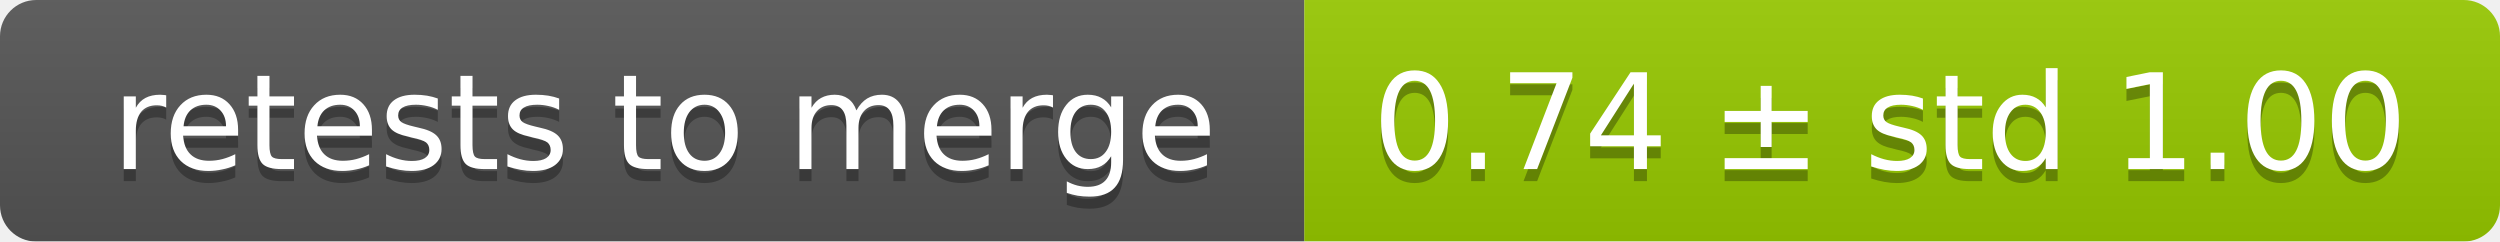
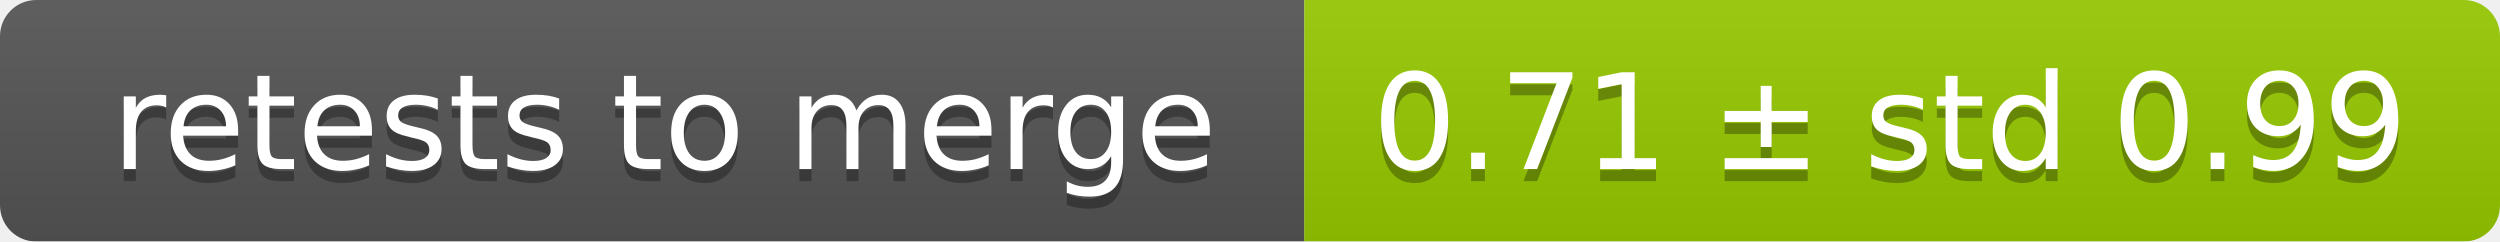
<svg xmlns="http://www.w3.org/2000/svg" width="207" height="20">
  <linearGradient id="smooth" x2="0" y2="100%">
    <stop offset="0" stop-color="#bbb" stop-opacity=".1" />
    <stop offset="1" stop-opacity=".1" />
  </linearGradient>
  <mask id="round">
    <rect width="207" height="20" rx="3" fill="#fff" />
  </mask>
  <g mask="url(#round)">
    <rect width="108" height="20" fill="#555" />
    <rect x="108" width="99" height="20" fill="#97ca00" />
    <rect width="207" height="20" fill="url(#smooth)" />
  </g>
  <g fill="#fff" text-anchor="middle" font-family="DejaVu Sans,Verdana,Geneva,sans-serif" font-size="11">
    <text x="55" y="15" fill="#010101" fill-opacity=".3">retests to merge</text>
    <text x="55" y="14">retests to merge</text>
-     <text x="156.5" y="15" fill="#010101" fill-opacity=".3">0.74 ± std 1.00</text>
-     <text x="156.5" y="14">0.74 ± std 1.00</text>
+     <text x="156.5" y="15" fill="#010101" fill-opacity=".3">0.71 ± std 0.99</text>
+     <text x="156.5" y="14">0.71 ± std 0.99</text>
  </g>
</svg>
